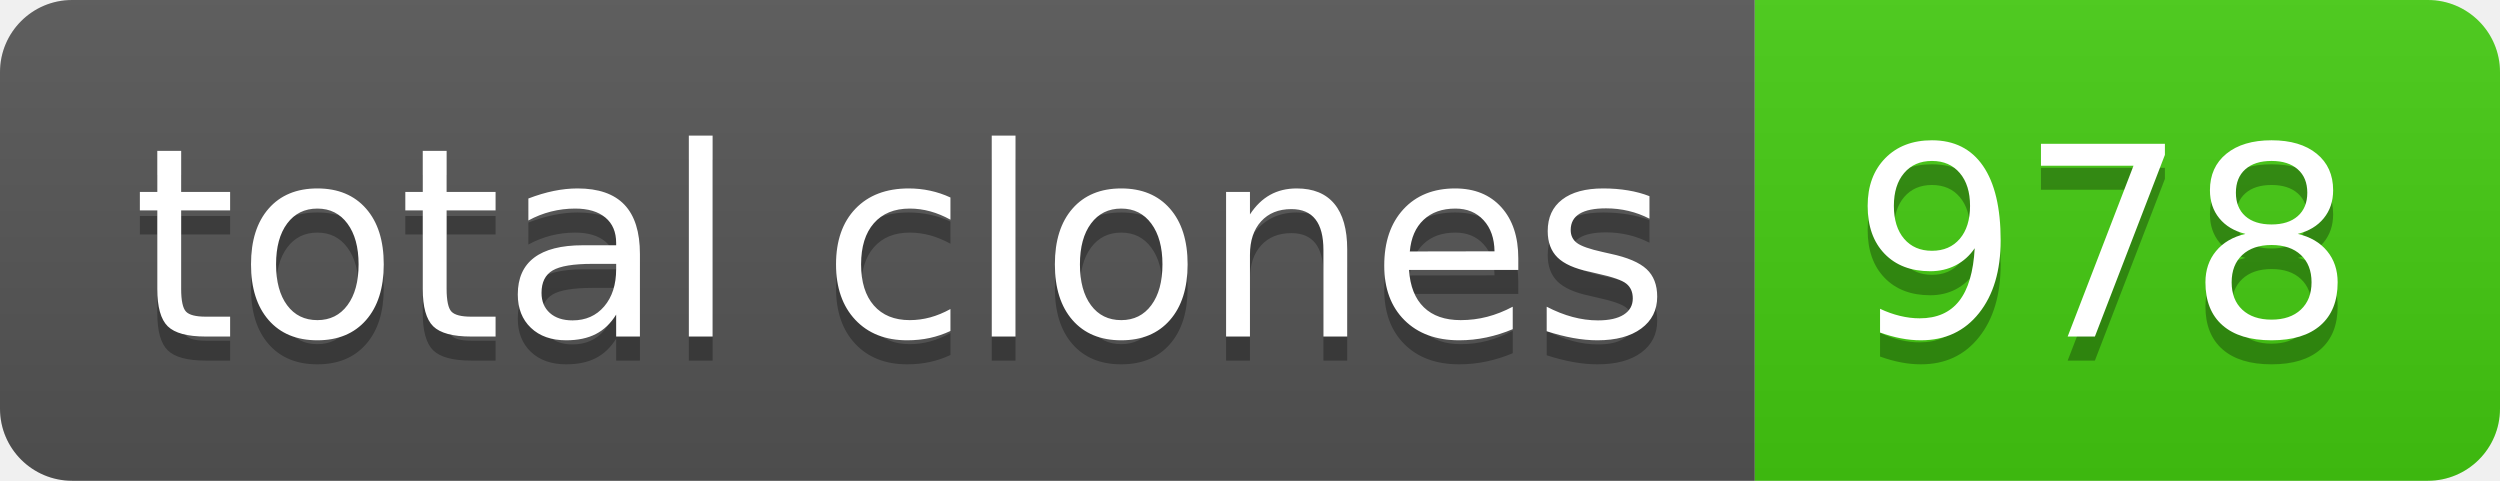
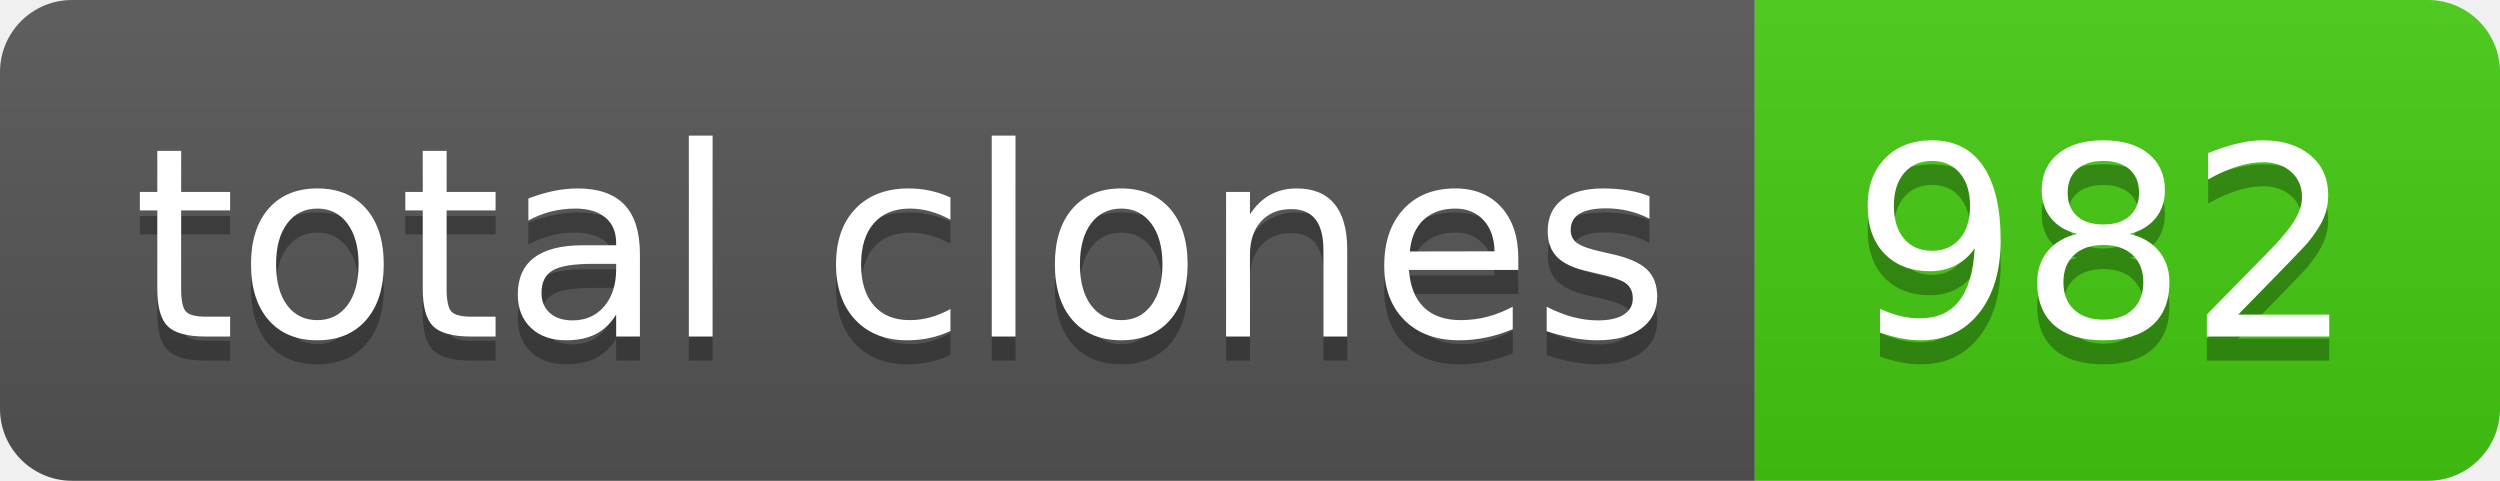
- <svg xmlns="http://www.w3.org/2000/svg" width="104" height="20" role="img" aria-label="total clones: 978">
+ <svg xmlns="http://www.w3.org/2000/svg" width="104" height="20" role="img" aria-label="total clones: 982">
  <linearGradient id="s" x2="0" y2="100%">
    <stop offset="0" stop-color="#bbb" stop-opacity=".1" />
    <stop offset="1" stop-opacity=".1" />
  </linearGradient>
  <clipPath id="r">
    <rect width="104" height="20" rx="3" fill="#fff" />
  </clipPath>
  <g clip-path="url(#r)">
    <rect width="73" height="20" fill="#555" />
    <rect x="73" width="31" height="20" fill="#4c1" />
    <rect width="104" height="20" fill="url(#s)" />
  </g>
  <g fill="#fff" text-anchor="middle" font-family="Verdana,Geneva,DejaVu Sans,sans-serif" text-rendering="geometricPrecision" font-size="110">
    <text aria-hidden="true" x="375" y="150" fill="#010101" fill-opacity=".3" transform="scale(.1)" textLength="630">total clones</text>
    <text x="375" y="140" transform="scale(.1)" fill="#fff" textLength="630">total clones</text>
-     <text aria-hidden="true" x="875" y="150" fill="#010101" fill-opacity=".3" transform="scale(.1)" textLength="210">978</text>
-     <text x="875" y="140" transform="scale(.1)" fill="#fff" textLength="210">978</text>
+     <text aria-hidden="true" x="875" y="150" fill="#010101" fill-opacity=".3" transform="scale(.1)" textLength="210">982</text>
+     <text x="875" y="140" transform="scale(.1)" fill="#fff" textLength="210">982</text>
  </g>
</svg>
